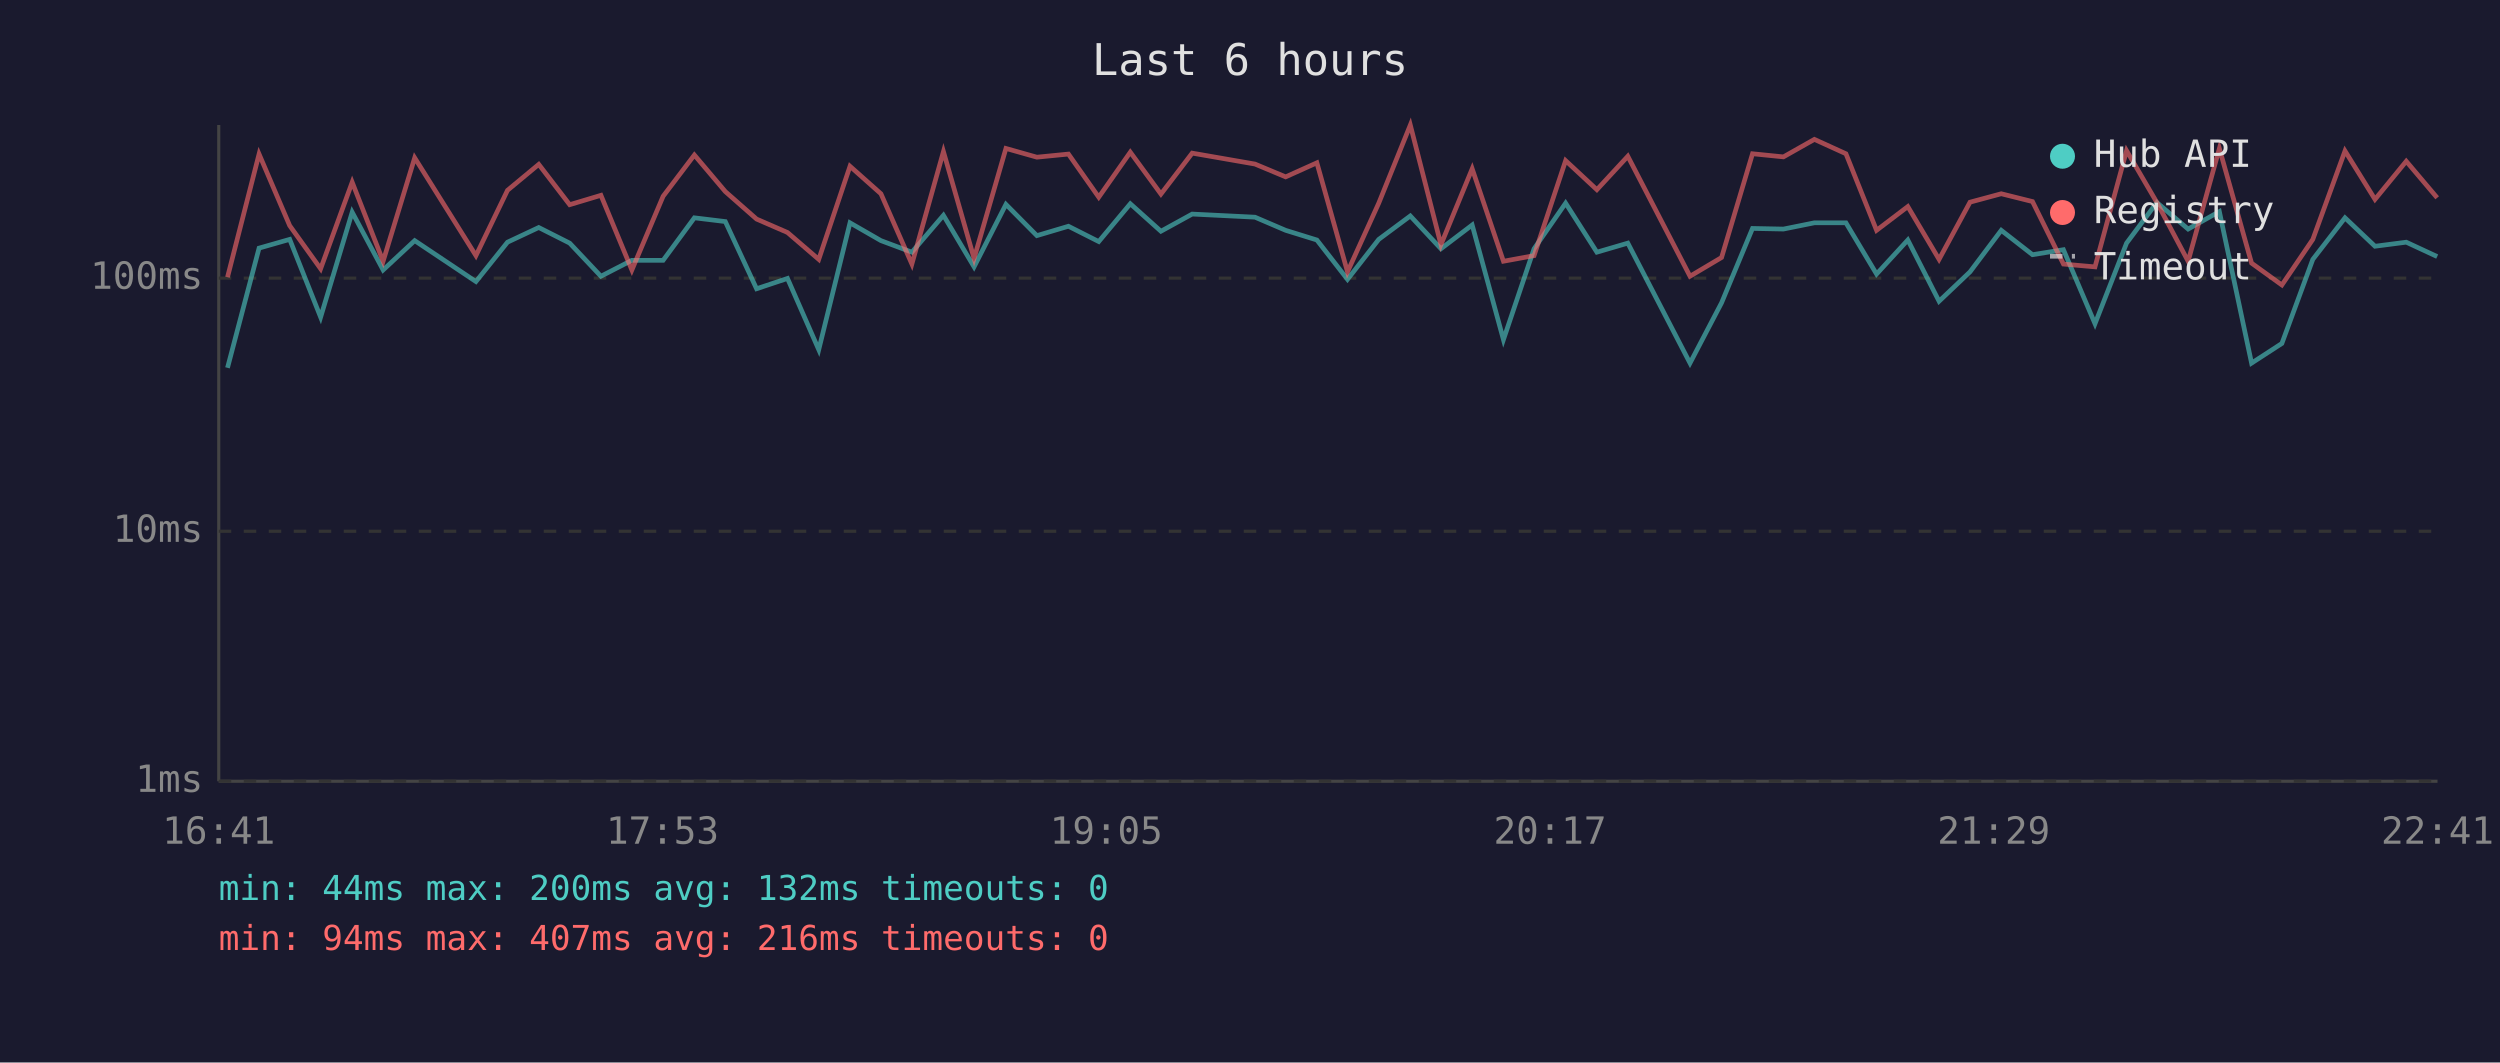
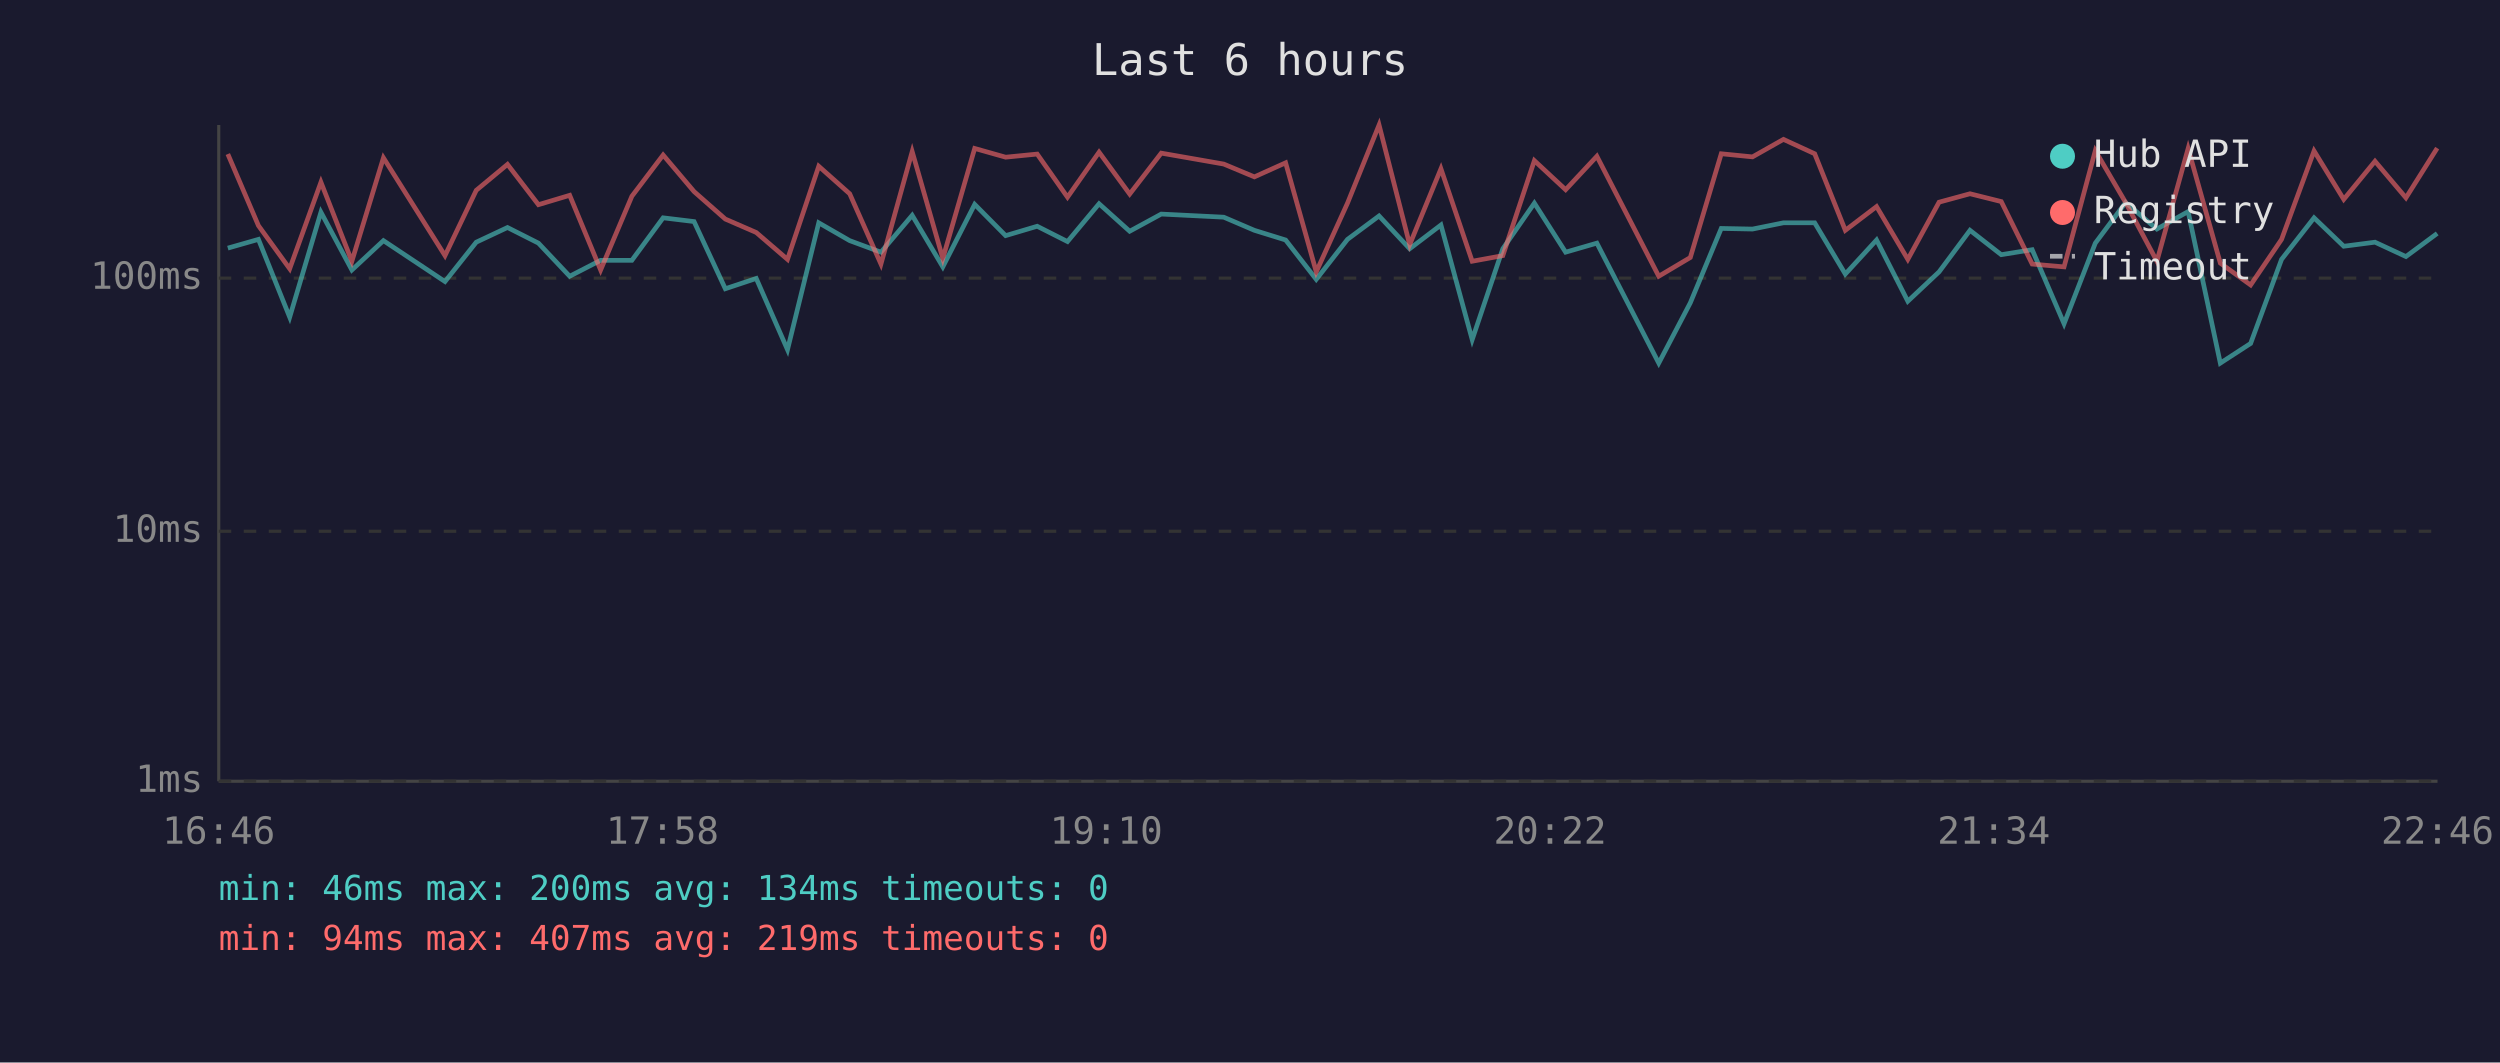
<svg xmlns="http://www.w3.org/2000/svg" viewBox="0 0 800 340" font-family="monospace" font-size="12">
  <rect width="800" height="340" fill="#1a1a2e" />
  <text x="400" y="24" fill="#e0e0e0" font-size="14" text-anchor="middle">Last 6 hours</text>
  <line x1="70" y1="40" x2="70" y2="250" stroke="#444" stroke-width="1" />
  <line x1="70" y1="250" x2="780" y2="250" stroke="#444" stroke-width="1" />
  <line x1="70" y1="250" x2="780" y2="250" stroke="#333" stroke-width="1" stroke-dasharray="4" />
  <text x="65" y="250" fill="#888" text-anchor="end" dominant-baseline="middle">1ms</text>
  <line x1="70" y1="170" x2="780" y2="170" stroke="#333" stroke-width="1" stroke-dasharray="4" />
  <text x="65" y="170" fill="#888" text-anchor="end" dominant-baseline="middle">10ms</text>
  <line x1="70" y1="89" x2="780" y2="89" stroke="#333" stroke-width="1" stroke-dasharray="4" />
  <text x="65" y="89" fill="#888" text-anchor="end" dominant-baseline="middle">100ms</text>
-   <text x="70" y="270" fill="#888" text-anchor="middle">16:41</text>
-   <text x="212" y="270" fill="#888" text-anchor="middle">17:53</text>
-   <text x="354" y="270" fill="#888" text-anchor="middle">19:05</text>
-   <text x="496" y="270" fill="#888" text-anchor="middle">20:17</text>
-   <text x="638" y="270" fill="#888" text-anchor="middle">21:29</text>
-   <text x="780" y="270" fill="#888" text-anchor="middle">22:41</text>
-   <polyline points="72.8,117.7 82.9,79.4 92.7,76.6 102.6,101.5 112.7,67.9 122.6,86.4 132.7,77.0 152.3,90.1 162.4,77.5 172.4,72.8 182.3,77.8 192.3,88.4 202.2,83.3 212.2,83.3 222.2,69.7 232.1,70.9 242.1,92.4 252.0,89.1 262.0,111.9 272.0,71.3 281.9,77.0 291.8,80.7 301.9,68.9 311.7,85.4 321.9,65.4 331.8,75.4 341.9,72.4 351.6,77.3 361.7,65.2 371.5,74.0 381.5,68.5 401.6,69.5 411.4,73.7 421.4,76.8 431.2,89.4 441.2,76.6 451.3,69.1 461.1,79.6 471.1,72.0 481.1,108.7 490.9,79.6 501.0,65.0 511.0,80.7 520.9,77.8 540.8,116.2 550.9,96.9 560.8,73.1 570.7,73.3 580.6,71.3 590.7,71.3 600.5,87.7 610.5,76.8 620.5,96.4 630.4,87.0 640.4,73.7 650.4,81.5 660.3,79.9 670.4,103.6 680.5,77.8 690.2,64.8 700.2,73.3 710.2,67.7 720.5,116.2 730.2,109.9 740.1,83.0 750.4,69.7 760.0,78.8 770.0,77.5 779.9,82.1" fill="none" stroke="#4ecdc4" stroke-width="1.5" opacity="0.6" />
-   <polyline points="72.8,88.7 82.9,49.3 92.7,72.2 102.6,86.0 112.7,58.3 122.6,83.6 132.7,50.5 152.3,81.8 162.4,60.9 172.4,52.6 182.3,65.5 192.3,62.5 202.2,86.4 212.2,62.8 222.2,49.6 232.1,61.3 242.1,70.1 252.0,74.4 262.0,83.0 272.0,53.2 281.9,62.0 291.8,84.5 301.9,48.5 311.7,82.7 321.9,47.5 331.8,50.3 341.9,49.3 351.6,63.1 361.7,48.7 371.5,62.1 381.5,49.0 401.6,52.5 411.4,56.6 421.4,52.1 431.2,87.0 441.2,65.0 451.3,40.0 461.1,78.3 471.1,54.0 481.1,83.6 490.9,81.8 501.0,51.4 511.0,60.7 520.9,50.0 540.8,88.4 550.9,82.4 560.8,49.2 570.7,50.2 580.6,44.6 590.7,49.2 600.5,73.7 610.5,66.1 620.5,83.0 630.4,64.7 640.4,62.0 650.4,64.5 660.3,84.5 670.4,85.4 680.5,48.2 690.2,64.8 700.2,83.6 710.2,47.5 720.5,84.2 730.2,91.2 740.1,76.6 750.4,48.3 760.0,63.8 770.0,51.6 779.9,63.3" fill="none" stroke="#ff6b6b" stroke-width="1.5" opacity="0.6" />
+   <text x="70" y="270" fill="#888" text-anchor="middle">16:46</text>
+   <text x="212" y="270" fill="#888" text-anchor="middle">17:58</text>
+   <text x="354" y="270" fill="#888" text-anchor="middle">19:10</text>
+   <text x="496" y="270" fill="#888" text-anchor="middle">20:22</text>
+   <text x="638" y="270" fill="#888" text-anchor="middle">21:34</text>
+   <text x="780" y="270" fill="#888" text-anchor="middle">22:46</text>
+   <polyline points="72.9,79.4 82.7,76.6 92.7,101.5 102.7,67.9 112.6,86.4 122.7,77.0 142.4,90.1 152.4,77.5 162.4,72.8 172.3,77.8 182.3,88.4 192.2,83.3 202.2,83.3 212.2,69.7 222.1,70.9 232.1,92.4 242.0,89.1 252.0,111.9 262.0,71.3 271.9,77.0 281.9,80.7 291.9,68.9 301.7,85.4 311.9,65.4 321.8,75.4 331.9,72.4 341.6,77.3 351.7,65.2 361.5,74.0 371.6,68.5 391.6,69.5 401.4,73.7 411.4,76.8 421.2,89.4 431.2,76.6 441.3,69.1 451.1,79.6 461.1,72.0 471.1,108.7 480.9,79.6 491.0,65.0 501.0,80.7 511.0,77.8 530.8,116.2 540.9,96.9 550.8,73.1 560.8,73.3 570.7,71.3 580.7,71.3 590.5,87.7 600.5,76.8 610.5,96.4 620.5,87.0 630.4,73.7 640.4,81.5 650.3,79.9 660.5,103.6 670.5,77.8 680.2,64.8 690.2,73.3 700.2,67.7 710.5,116.2 720.2,109.9 730.1,83.0 740.5,69.7 750.0,78.8 760.0,77.5 769.9,82.1 779.9,74.7" fill="none" stroke="#4ecdc4" stroke-width="1.5" opacity="0.6" />
+   <polyline points="72.9,49.3 82.7,72.2 92.7,86.0 102.7,58.3 112.6,83.6 122.7,50.5 142.4,81.8 152.4,60.9 162.4,52.6 172.3,65.5 182.3,62.5 192.2,86.4 202.2,62.8 212.2,49.6 222.1,61.3 232.1,70.1 242.0,74.4 252.0,83.0 262.0,53.2 271.9,62.0 281.9,84.5 291.9,48.5 301.7,82.7 311.9,47.5 321.8,50.3 331.9,49.3 341.6,63.1 351.7,48.7 361.5,62.1 371.6,49.0 391.6,52.5 401.4,56.6 411.4,52.1 421.2,87.0 431.2,65.0 441.3,40.0 451.1,78.3 461.1,54.0 471.1,83.6 480.9,81.8 491.0,51.4 501.0,60.7 511.0,50.0 530.8,88.4 540.9,82.4 550.8,49.2 560.8,50.2 570.7,44.6 580.7,49.2 590.5,73.7 600.5,66.1 610.5,83.0 620.5,64.7 630.4,62.0 640.4,64.5 650.3,84.5 660.5,85.4 670.5,48.2 680.2,64.8 690.2,83.6 700.2,47.5 710.5,84.2 720.2,91.2 730.1,76.6 740.5,48.3 750.0,63.8 760.0,51.6 769.9,63.3 779.9,47.4" fill="none" stroke="#ff6b6b" stroke-width="1.5" opacity="0.6" />
  <circle cx="660" cy="50" r="4" fill="#4ecdc4" />
  <text x="670" y="50" fill="#e0e0e0" dominant-baseline="middle">Hub API</text>
  <circle cx="660" cy="68" r="4" fill="#ff6b6b" />
  <text x="670" y="68" fill="#e0e0e0" dominant-baseline="middle">Registry</text>
  <line x1="656" y1="82" x2="664" y2="82" stroke="#e0e0e0" stroke-width="1.5" stroke-dasharray="4,3" opacity="0.7" />
  <text x="670" y="86" fill="#e0e0e0" dominant-baseline="middle">Timeout</text>
-   <text x="70" y="288" fill="#4ecdc4" font-size="11">min: 44ms  max: 200ms  avg: 132ms  timeouts: 0</text>
-   <text x="70" y="304" fill="#ff6b6b" font-size="11">min: 94ms  max: 407ms  avg: 216ms  timeouts: 0</text>
+   <text x="70" y="288" fill="#4ecdc4" font-size="11">min: 46ms  max: 200ms  avg: 134ms  timeouts: 0</text>
+   <text x="70" y="304" fill="#ff6b6b" font-size="11">min: 94ms  max: 407ms  avg: 219ms  timeouts: 0</text>
</svg>
